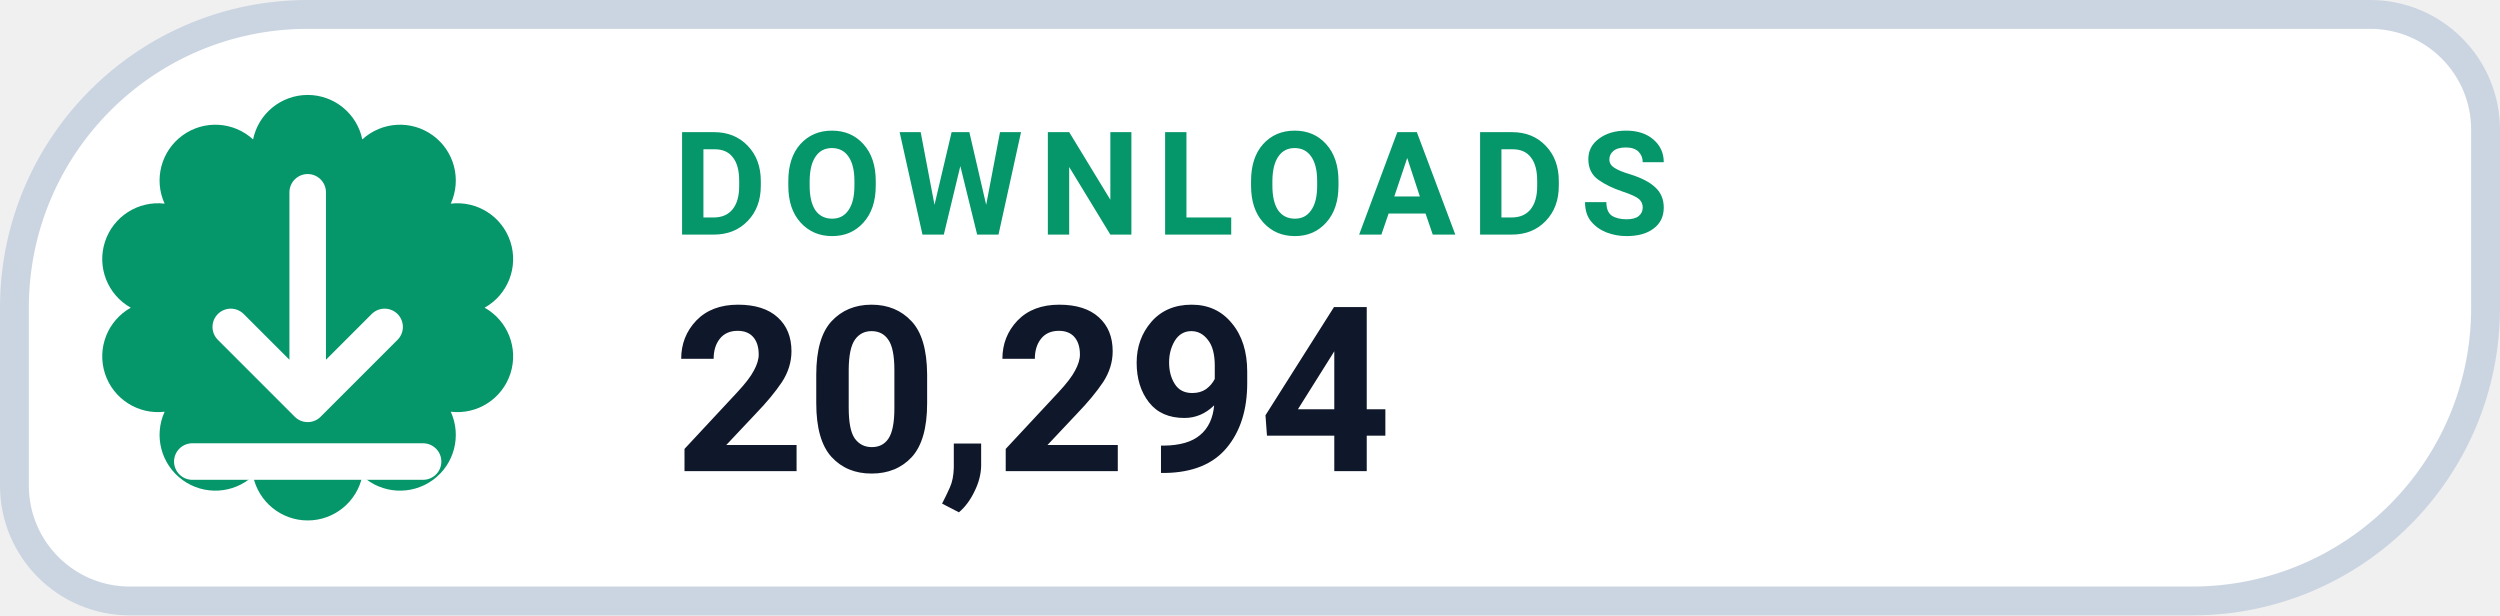
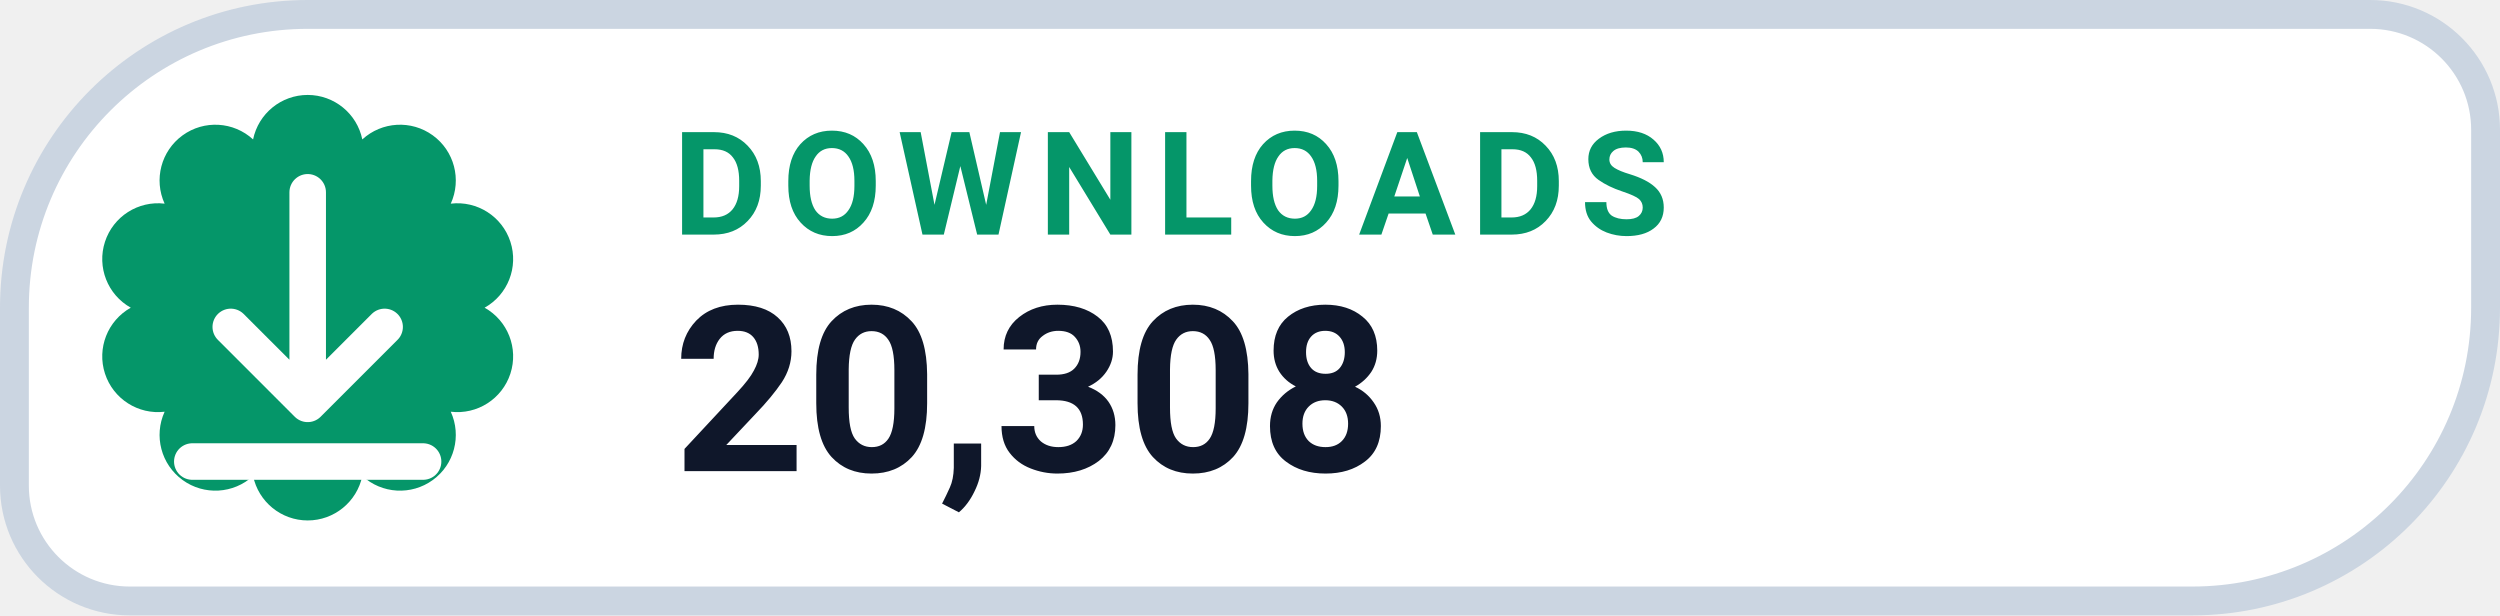
- <svg xmlns="http://www.w3.org/2000/svg" width="130" height="32" viewBox="0 0 130 32" role="img" aria-label="DOWNLOADS 20,294">
+ <svg xmlns="http://www.w3.org/2000/svg" width="130" height="32" viewBox="0 0 130 32" role="img" aria-label="DOWNLOADS 20,308">
  <path d="M 16.00 0.75 H 123.25 A 6.00 6.00 0 0 1 129.25 6.75 V 16.00 A 15.25 15.25 0 0 1 114.00 31.25 H 6.75 A 6.00 6.00 0 0 1 0.75 25.25 V 16.00 A 15.25 15.25 0 0 1 16.00 0.75 Z" fill="#FFFFFF" stroke="#CBD5E1" stroke-width="1.5" />
  <path d="M 13.16 7.25 A 2.90 2.90 0 0 1 18.84 7.25 A 2.90 2.90 0 0 1 23.44 10.59 A 2.90 2.90 0 0 1 25.20 16.00 A 2.90 2.90 0 0 1 23.44 21.41 A 2.90 2.90 0 0 1 18.84 24.75 A 2.90 2.90 0 0 1 13.16 24.75 A 2.90 2.90 0 0 1 8.56 21.41 A 2.90 2.90 0 0 1 6.80 16.00 A 2.90 2.90 0 0 1 8.56 10.59 A 2.90 2.90 0 0 1 13.16 7.25 Z" fill="#059669" />
  <g transform="translate(16 16)" style="color:#FFFFFF;">
    <path d="M0 -6 v11 m0 0 l4 -4 m-4 4 l-4 -4 M-6 8 h12" fill="none" stroke="currentColor" stroke-width="1.9" stroke-linecap="round" stroke-linejoin="round" />
  </g>
  <text x="35" y="12.2" fill="#059669" font-family="-apple-system,BlinkMacSystemFont,'Segoe UI',Roboto,Helvetica,Arial,sans-serif" font-size="7.5" font-weight="700" letter-spacing=".8">DOWNLOADS</text>
-   <text x="35" y="24.5" fill="#0F172A" font-family="-apple-system,BlinkMacSystemFont,'Segoe UI',Roboto,Helvetica,Arial,sans-serif" font-size="12" font-weight="750">20,294</text>
+   <text x="35" y="24.5" fill="#0F172A" font-family="-apple-system,BlinkMacSystemFont,'Segoe UI',Roboto,Helvetica,Arial,sans-serif" font-size="12" font-weight="750">20,308</text>
</svg>
